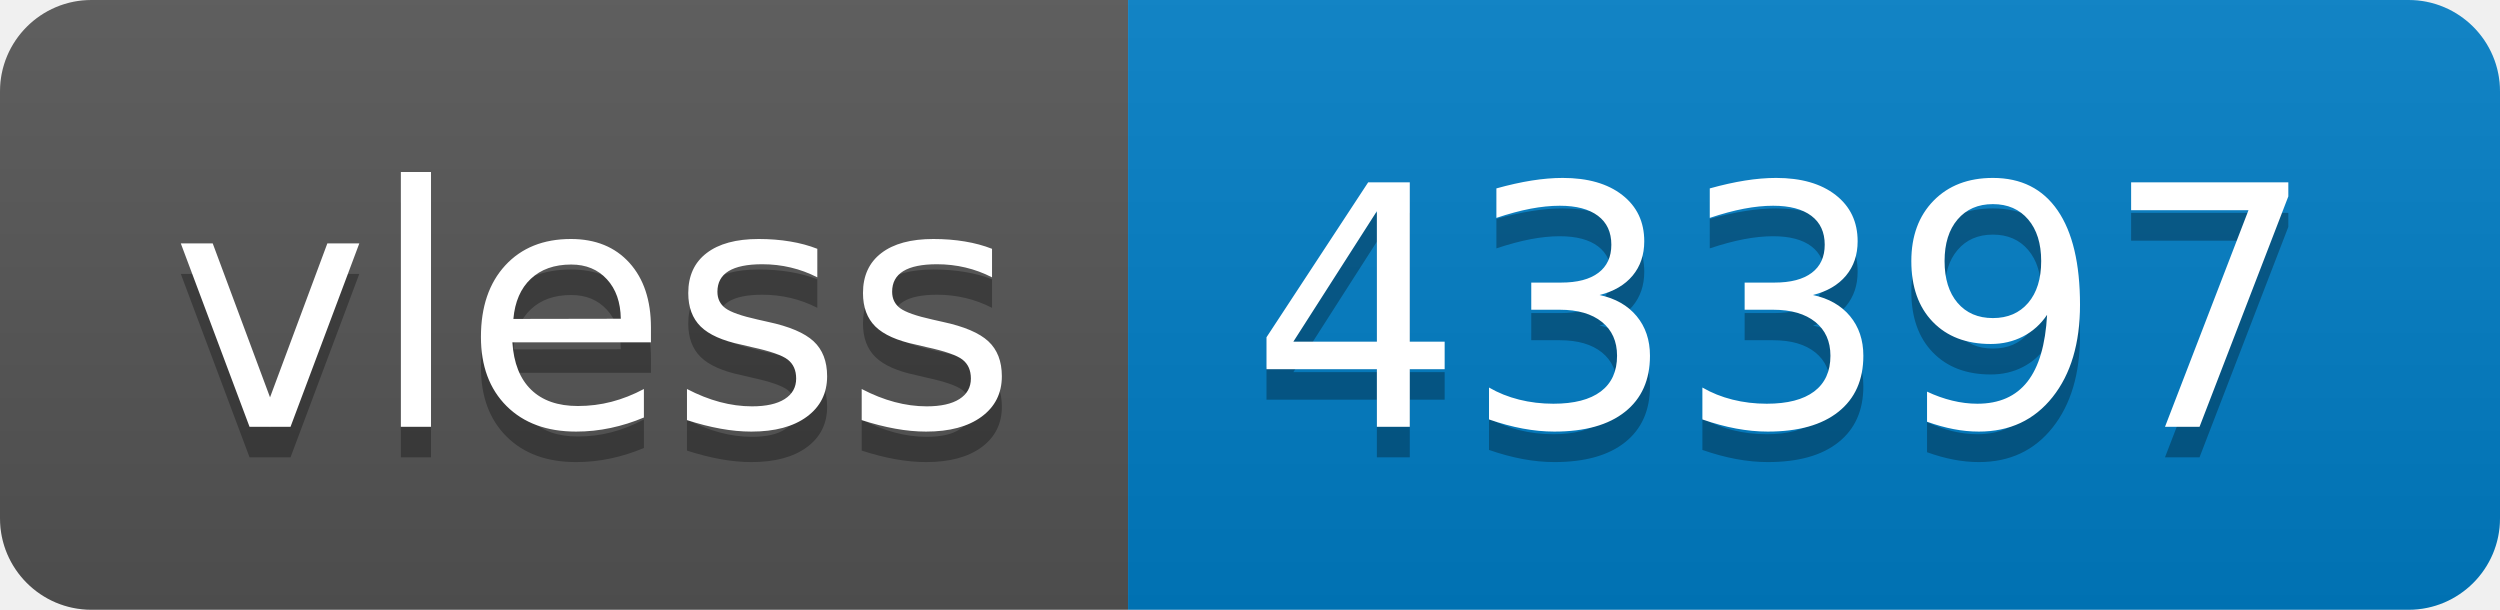
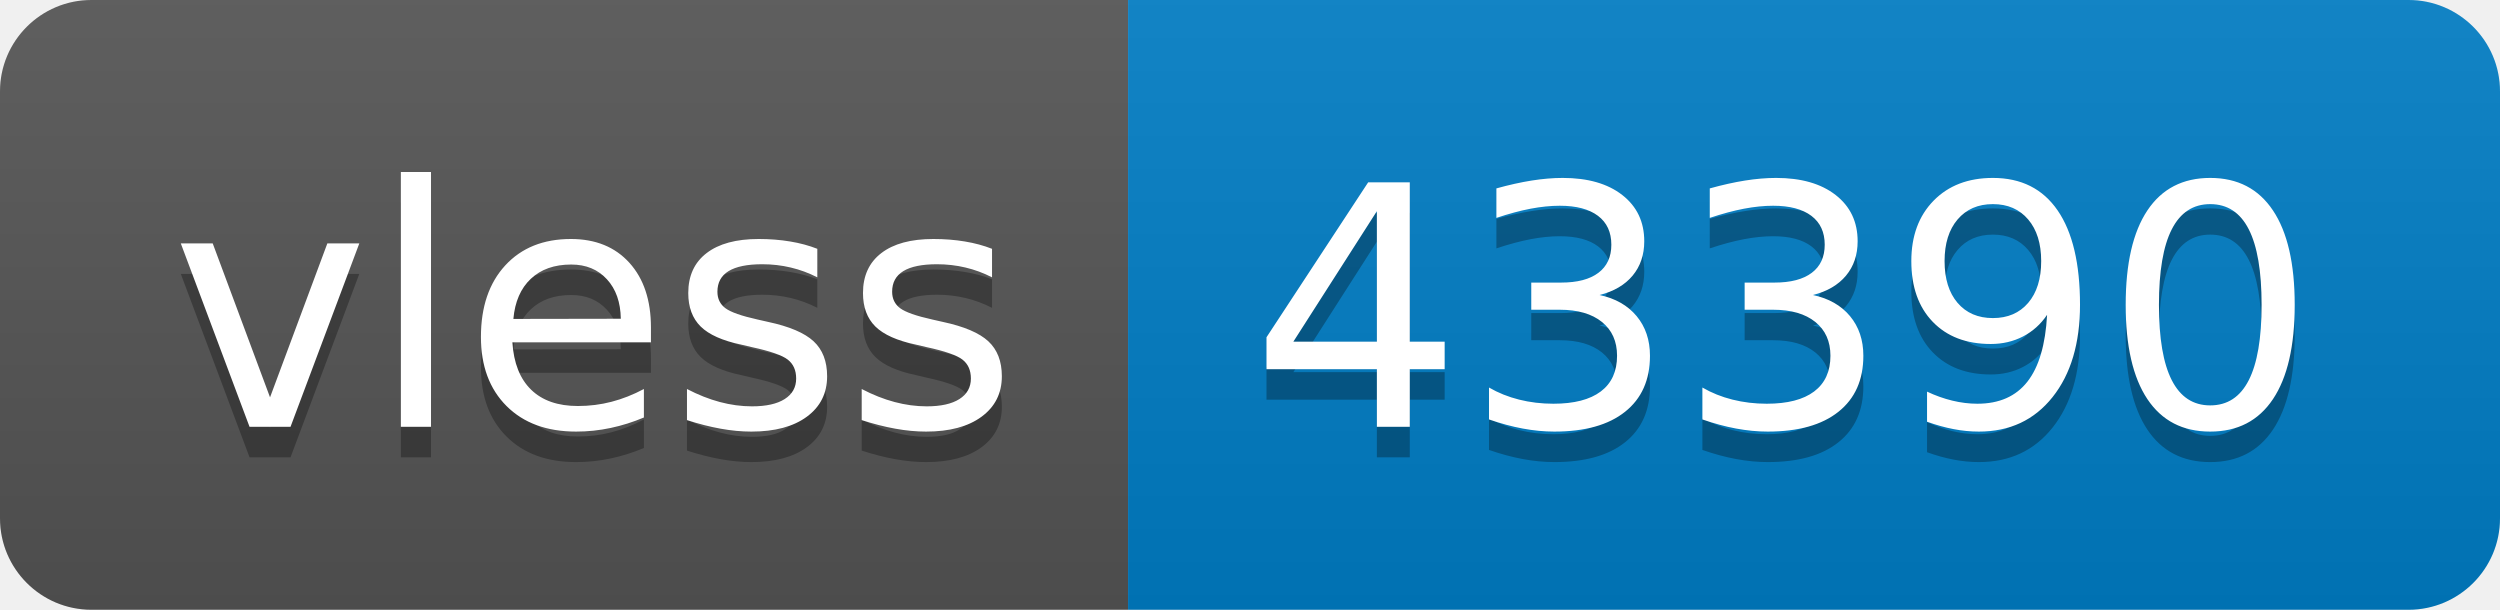
- <svg xmlns="http://www.w3.org/2000/svg" width="82" height="20" role="img" aria-label="vless: 43397">
+ <svg xmlns="http://www.w3.org/2000/svg" width="82" height="20" role="img" aria-label="vless: 43390">
  <linearGradient id="s" x2="0" y2="100%">
    <stop offset="0" stop-color="#bbb" stop-opacity=".1" />
    <stop offset="1" stop-opacity=".1" />
  </linearGradient>
  <clipPath id="r">
    <rect width="82" height="20" rx="3" fill="#fff" />
  </clipPath>
  <g clip-path="url(#r)">
    <rect width="37" height="20" fill="#555" />
    <rect x="37" width="45" height="20" fill="#007ec6" />
    <rect width="82" height="20" fill="url(#s)" />
  </g>
  <g fill="#fff" text-anchor="middle" font-family="Verdana,Geneva,DejaVu Sans,sans-serif" text-rendering="geometricPrecision" font-size="110">
    <text aria-hidden="true" x="195" y="150" fill="#010101" fill-opacity=".3" transform="scale(.1)" textLength="270">vless</text>
    <text x="195" y="140" transform="scale(.1)" fill="#fff" textLength="270">vless</text>
-     <text aria-hidden="true" x="585" y="150" fill="#010101" fill-opacity=".3" transform="scale(.1)" textLength="350">43397</text>
-     <text x="585" y="140" transform="scale(.1)" fill="#fff" textLength="350">43397</text>
+     <text aria-hidden="true" x="585" y="150" fill="#010101" fill-opacity=".3" transform="scale(.1)" textLength="350">43390</text>
+     <text x="585" y="140" transform="scale(.1)" fill="#fff" textLength="350">43390</text>
  </g>
</svg>
